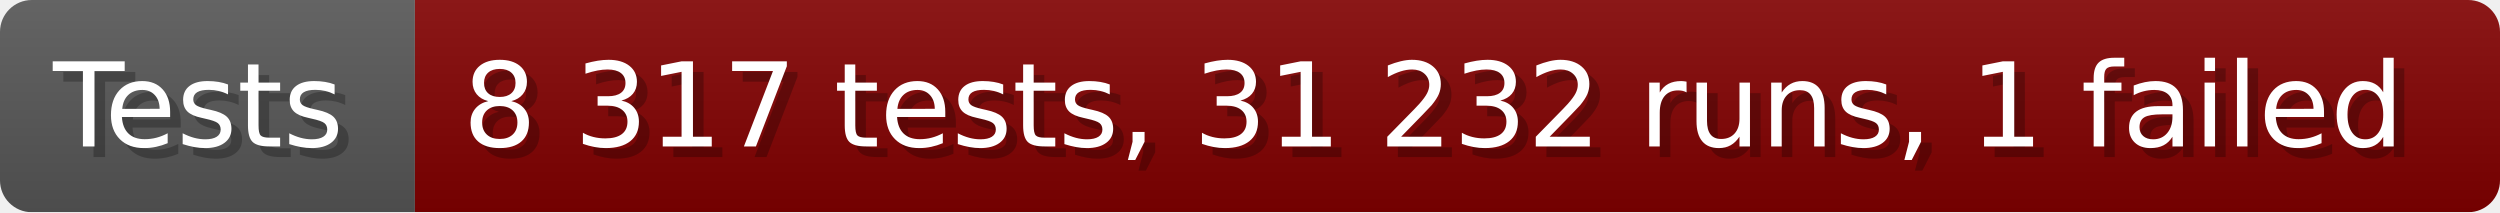
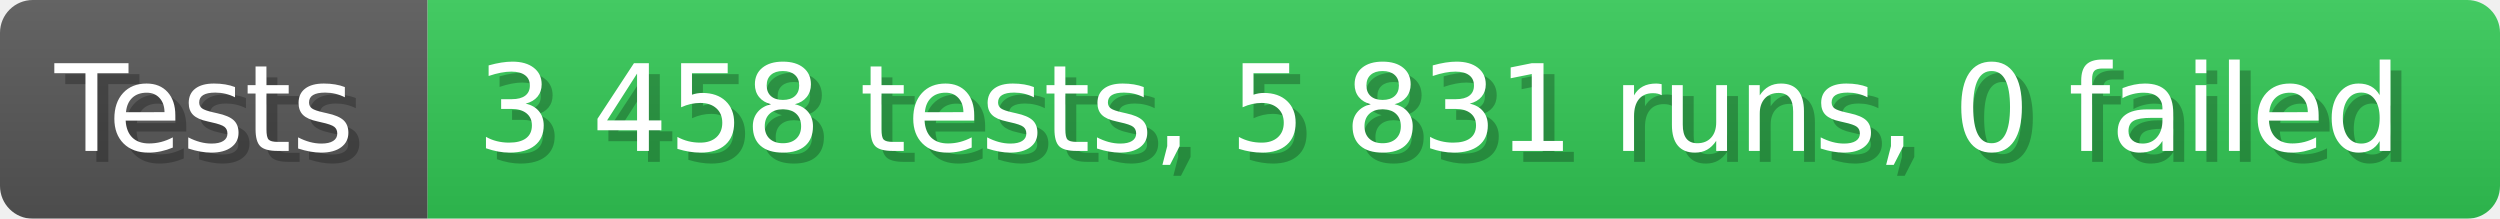
- <svg xmlns="http://www.w3.org/2000/svg" width="235.6" height="20" viewBox="0 0 2356 200" role="img" aria-label="Tests: 8 317 tests, 31 232 runs, 1 failed">
+ <svg xmlns="http://www.w3.org/2000/svg" width="228.6" height="20" viewBox="0 0 2286 200" role="img" aria-label="Tests: 3 458 tests, 5 831 runs, 0 failed">
  <linearGradient id="a" x2="0" y2="100%">
    <stop offset="0" stop-opacity=".1" stop-color="#EEE" />
    <stop offset="1" stop-opacity=".1" />
  </linearGradient>
  <mask id="m">
-     <rect width="2356" height="200" rx="30" fill="#FFF" />
+     <rect width="2286" height="200" rx="30" fill="#FFF" />
  </mask>
  <g mask="url(#m)">
    <rect width="391" height="200" fill="#555" />
-     <rect width="1965" height="200" fill="#800000" x="391" />
-     <rect width="2356" height="200" fill="url(#a)" />
+     <rect width="1895" height="200" fill="#31c653" x="391" />
+     <rect width="2286" height="200" fill="url(#a)" />
  </g>
  <g aria-hidden="true" fill="#fff" text-anchor="start" font-family="Verdana,DejaVu Sans,sans-serif" font-size="110">
    <text x="60" y="148" textLength="291" fill="#000" opacity="0.25">Tests</text>
    <text x="50" y="138" textLength="291">Tests</text>
-     <text x="446" y="148" textLength="1865" fill="#000" opacity="0.25">8 317 tests, 31 232 runs, 1 failed</text>
-     <text x="436" y="138" textLength="1865">8 317 tests, 31 232 runs, 1 failed</text>
+     <text x="446" y="148" textLength="1795" fill="#000" opacity="0.25">3 458 tests, 5 831 runs, 0 failed</text>
+     <text x="436" y="138" textLength="1795">3 458 tests, 5 831 runs, 0 failed</text>
  </g>
</svg>
